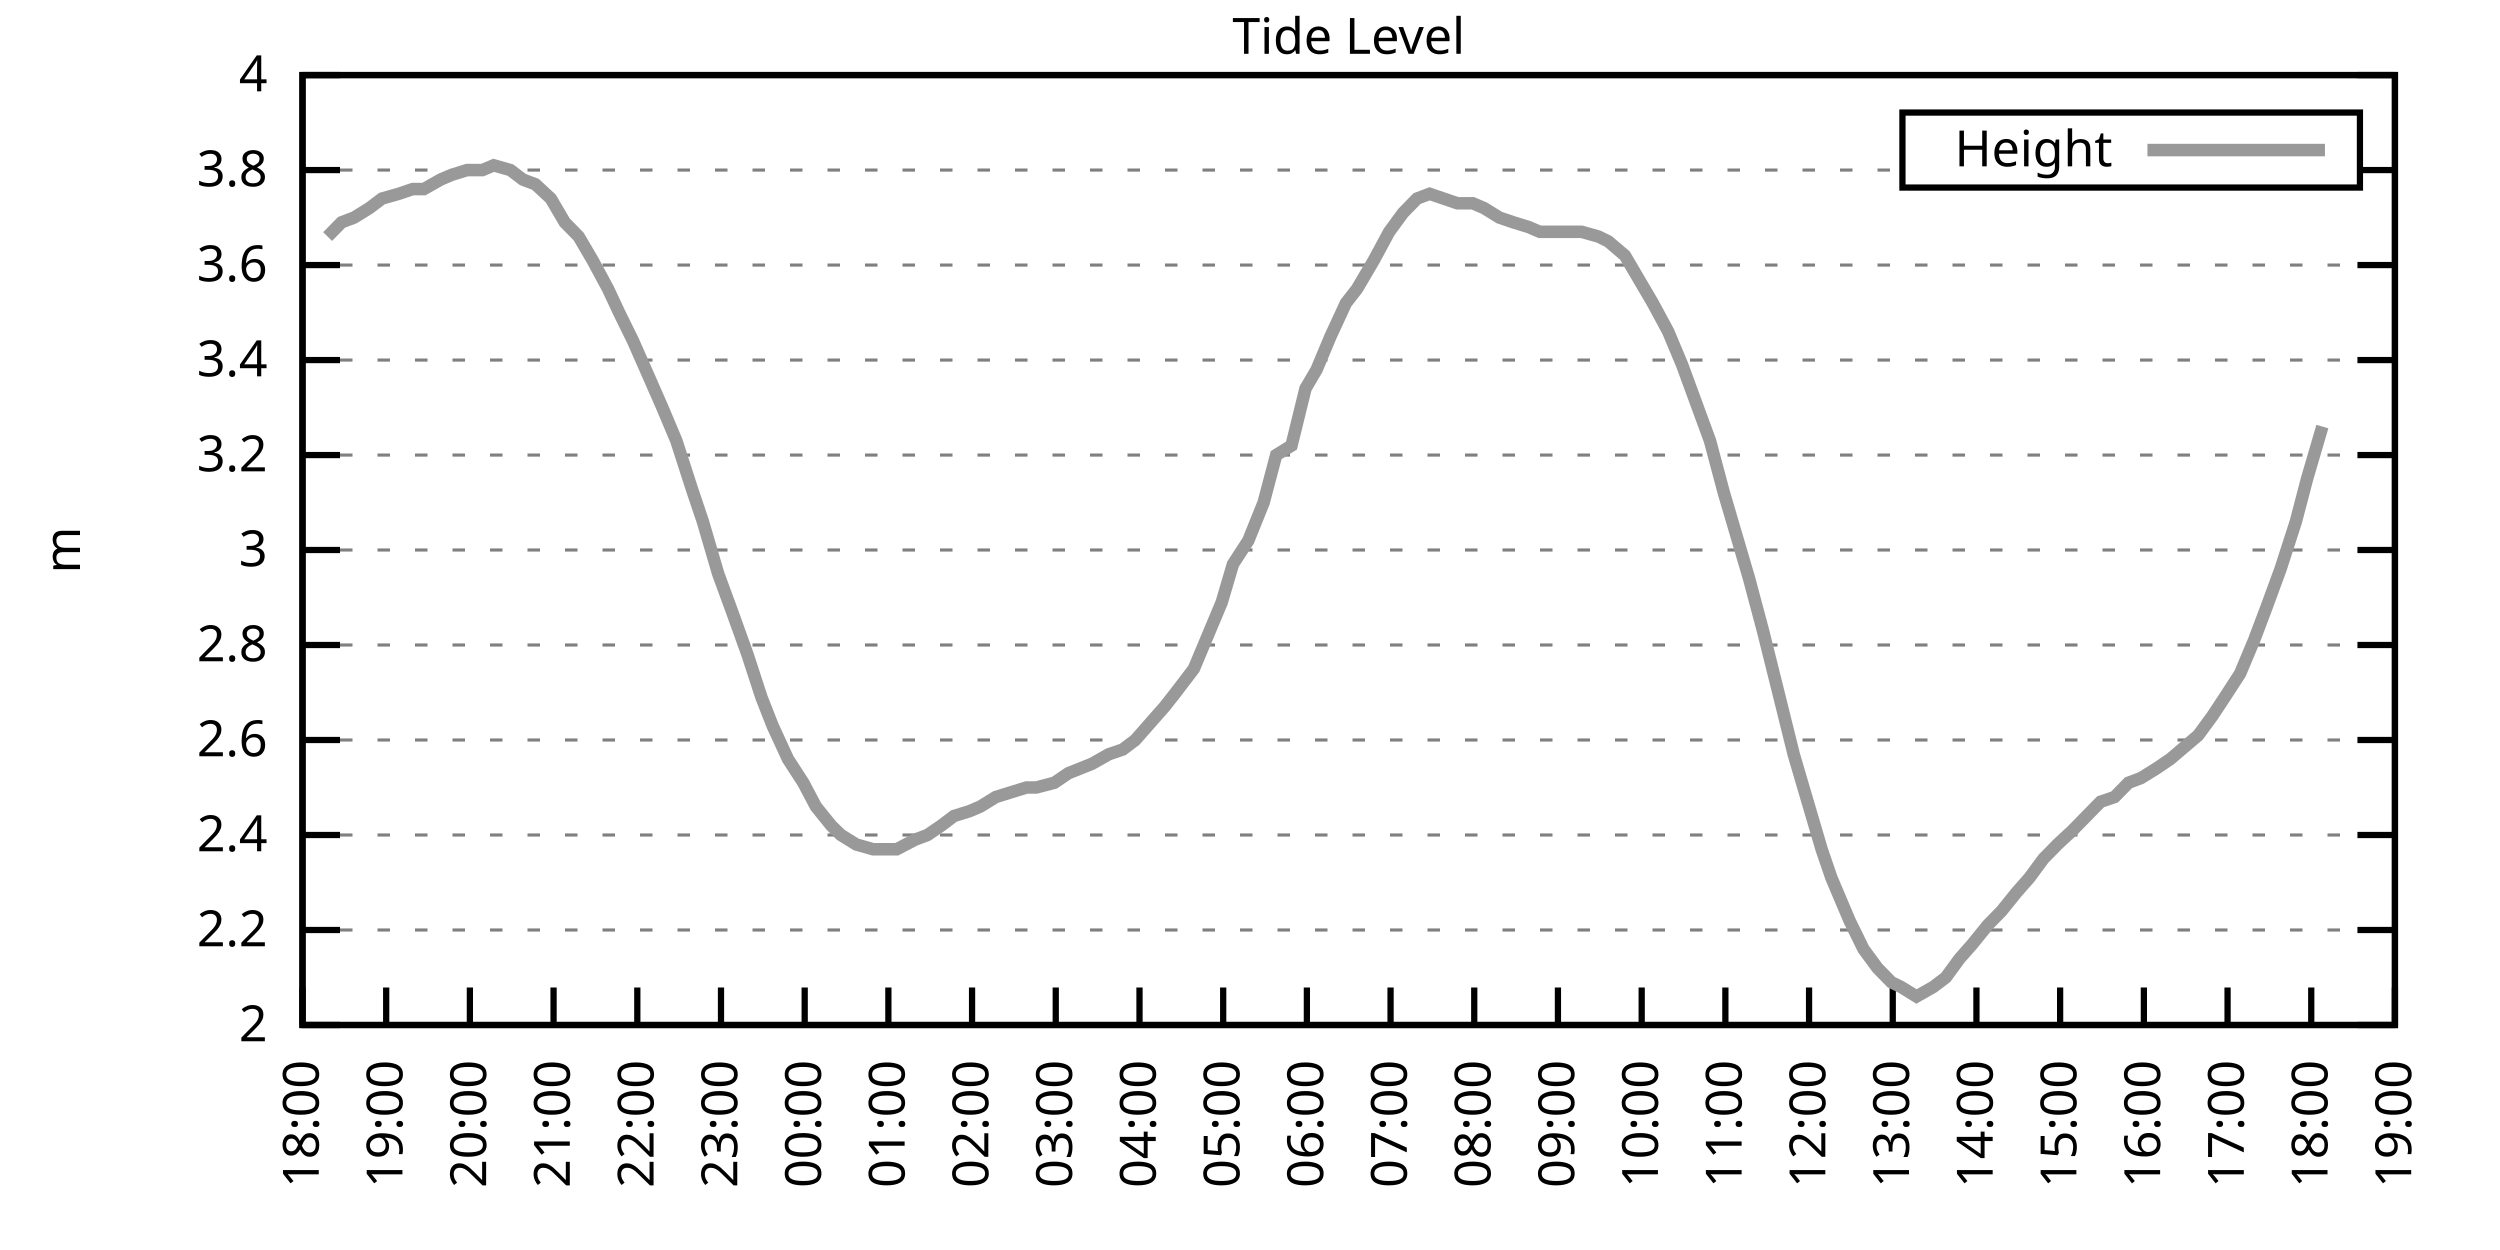
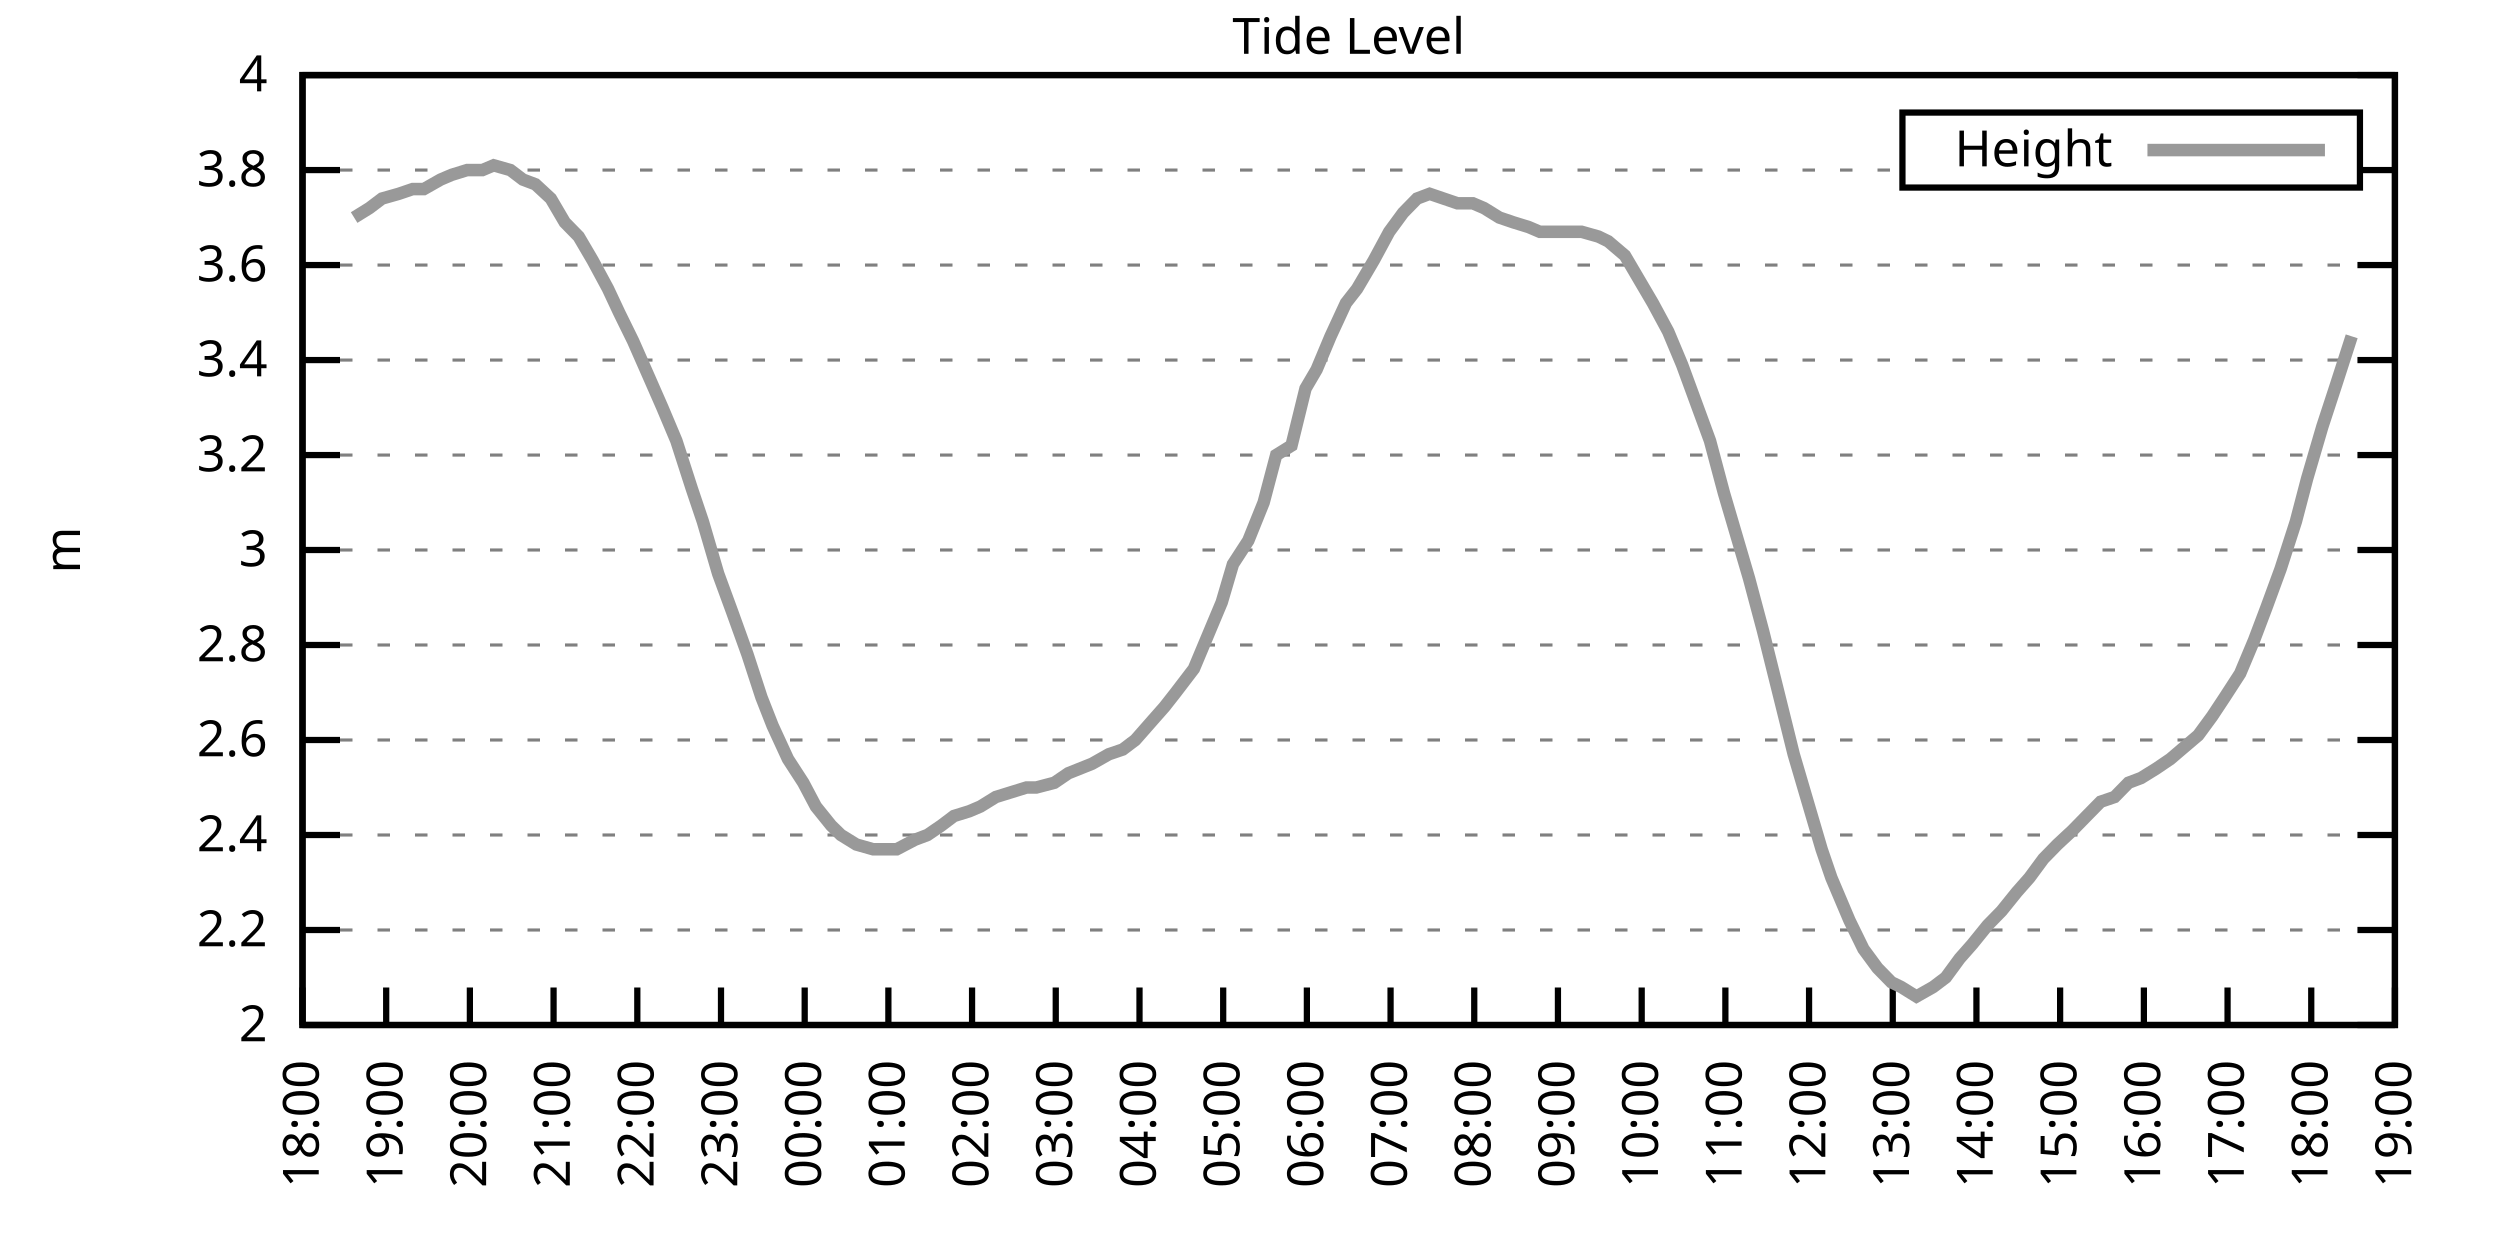
<svg xmlns="http://www.w3.org/2000/svg" xmlns:xlink="http://www.w3.org/1999/xlink" width="400" height="200" viewBox="0 0 400 200">
  <g id="gnuplot_canvas">
    <rect x="0" y="0" width="400" height="200" fill="none" />
    <defs>
      <circle id="gpDot" r="0.5" stroke-width="0.5" stroke="currentColor" />
      <path id="gpPt0" stroke-width="0.333" stroke="currentColor" d="M-1,0 h2 M0,-1 v2" />
      <path id="gpPt1" stroke-width="0.333" stroke="currentColor" d="M-1,-1 L1,1 M1,-1 L-1,1" />
      <path id="gpPt2" stroke-width="0.333" stroke="currentColor" d="M-1,0 L1,0 M0,-1 L0,1 M-1,-1 L1,1 M-1,1 L1,-1" />
      <rect id="gpPt3" stroke-width="0.333" stroke="currentColor" x="-1" y="-1" width="2" height="2" />
      <rect id="gpPt4" stroke-width="0.333" stroke="currentColor" fill="currentColor" x="-1" y="-1" width="2" height="2" />
      <circle id="gpPt5" stroke-width="0.333" stroke="currentColor" cx="0" cy="0" r="1" />
      <use xlink:href="#gpPt5" id="gpPt6" fill="currentColor" stroke="none" />
      <path id="gpPt7" stroke-width="0.333" stroke="currentColor" d="M0,-1.33 L-1.33,0.67 L1.33,0.67 z" />
      <use xlink:href="#gpPt7" id="gpPt8" fill="currentColor" stroke="none" />
      <use xlink:href="#gpPt7" id="gpPt9" stroke="currentColor" transform="rotate(180)" />
      <use xlink:href="#gpPt9" id="gpPt10" fill="currentColor" stroke="none" />
      <use xlink:href="#gpPt3" id="gpPt11" stroke="currentColor" transform="rotate(45)" />
      <use xlink:href="#gpPt11" id="gpPt12" fill="currentColor" stroke="none" />
      <path id="gpPt13" stroke-width="0.333" stroke="currentColor" d="M0,1.330 L1.265,0.411 L0.782,-1.067 L-0.782,-1.076 L-1.265,0.411 z" />
      <use xlink:href="#gpPt13" id="gpPt14" fill="currentColor" stroke="none" />
      <filter id="textbox" filterUnits="objectBoundingBox" x="0" y="0" height="1" width="1">
        <feFlood flood-color="white" flood-opacity="1" result="bgnd" />
        <feComposite in="SourceGraphic" in2="bgnd" operator="atop" />
      </filter>
      <filter id="greybox" filterUnits="objectBoundingBox" x="0" y="0" height="1" width="1">
        <feFlood flood-color="lightgrey" flood-opacity="1" result="grey" />
        <feComposite in="SourceGraphic" in2="grey" operator="atop" />
      </filter>
    </defs>
    <g fill="none" color="white" stroke="currentColor" stroke-width="1.00" stroke-linecap="butt" stroke-linejoin="miter">
</g>
    <g fill="none" color="black" stroke="currentColor" stroke-width="1.00" stroke-linecap="butt" stroke-linejoin="miter">
      <g stroke="none" shape-rendering="crispEdges">
        <polygon fill="rgb(255, 255, 255)" points="48.40,164.00 383.18,164.00 383.18,12.02 48.40,12.02 " />
      </g>
    </g>
    <g fill="none" color="black" stroke="currentColor" stroke-width="1.00" stroke-linecap="butt" stroke-linejoin="miter">
</g>
    <g fill="none" color="black" stroke="black" stroke-width="0.50" stroke-linecap="butt" stroke-linejoin="miter">
</g>
    <g fill="none" color="gray" stroke="currentColor" stroke-width="0.50" stroke-linecap="butt" stroke-linejoin="miter">
      <path stroke="gray" stroke-dasharray="2,4" class="gridline" d="M48.40,164.00 L383.19,164.00  " />
    </g>
    <g fill="none" color="gray" stroke="gray" stroke-width="1.00" stroke-linecap="butt" stroke-linejoin="miter">
</g>
    <g fill="none" color="black" stroke="currentColor" stroke-width="1.00" stroke-linecap="butt" stroke-linejoin="miter">
      <path stroke="black" d="M48.40,164.00 L54.40,164.00 M383.19,164.00 L377.19,164.00  " />
      <g transform="translate(42.80,166.60)" stroke="none" fill="black" font-family="Sans" font-size="8.00" text-anchor="end">
        <text>
          <tspan font-family="Sans"> 2</tspan>
        </text>
      </g>
    </g>
    <g fill="none" color="black" stroke="currentColor" stroke-width="1.00" stroke-linecap="butt" stroke-linejoin="miter">
</g>
    <g fill="none" color="black" stroke="black" stroke-width="0.50" stroke-linecap="butt" stroke-linejoin="miter">
</g>
    <g fill="none" color="gray" stroke="currentColor" stroke-width="0.50" stroke-linecap="butt" stroke-linejoin="miter">
      <path stroke="gray" stroke-dasharray="2,4" class="gridline" d="M48.40,148.80 L383.19,148.80  " />
    </g>
    <g fill="none" color="gray" stroke="gray" stroke-width="1.00" stroke-linecap="butt" stroke-linejoin="miter">
</g>
    <g fill="none" color="black" stroke="currentColor" stroke-width="1.00" stroke-linecap="butt" stroke-linejoin="miter">
      <path stroke="black" d="M48.40,148.80 L54.40,148.80 M383.19,148.80 L377.19,148.80  " />
      <g transform="translate(42.80,151.40)" stroke="none" fill="black" font-family="Sans" font-size="8.00" text-anchor="end">
        <text>
          <tspan font-family="Sans"> 2.2</tspan>
        </text>
      </g>
    </g>
    <g fill="none" color="black" stroke="currentColor" stroke-width="1.00" stroke-linecap="butt" stroke-linejoin="miter">
</g>
    <g fill="none" color="black" stroke="black" stroke-width="0.50" stroke-linecap="butt" stroke-linejoin="miter">
</g>
    <g fill="none" color="gray" stroke="currentColor" stroke-width="0.50" stroke-linecap="butt" stroke-linejoin="miter">
      <path stroke="gray" stroke-dasharray="2,4" class="gridline" d="M48.40,133.60 L383.19,133.60  " />
    </g>
    <g fill="none" color="gray" stroke="gray" stroke-width="1.00" stroke-linecap="butt" stroke-linejoin="miter">
</g>
    <g fill="none" color="black" stroke="currentColor" stroke-width="1.00" stroke-linecap="butt" stroke-linejoin="miter">
      <path stroke="black" d="M48.40,133.60 L54.40,133.60 M383.19,133.60 L377.19,133.60  " />
      <g transform="translate(42.80,136.20)" stroke="none" fill="black" font-family="Sans" font-size="8.00" text-anchor="end">
        <text>
          <tspan font-family="Sans"> 2.4</tspan>
        </text>
      </g>
    </g>
    <g fill="none" color="black" stroke="currentColor" stroke-width="1.00" stroke-linecap="butt" stroke-linejoin="miter">
</g>
    <g fill="none" color="black" stroke="black" stroke-width="0.50" stroke-linecap="butt" stroke-linejoin="miter">
</g>
    <g fill="none" color="gray" stroke="currentColor" stroke-width="0.50" stroke-linecap="butt" stroke-linejoin="miter">
      <path stroke="gray" stroke-dasharray="2,4" class="gridline" d="M48.40,118.40 L383.19,118.40  " />
    </g>
    <g fill="none" color="gray" stroke="gray" stroke-width="1.00" stroke-linecap="butt" stroke-linejoin="miter">
</g>
    <g fill="none" color="black" stroke="currentColor" stroke-width="1.00" stroke-linecap="butt" stroke-linejoin="miter">
      <path stroke="black" d="M48.40,118.40 L54.40,118.40 M383.19,118.40 L377.19,118.40  " />
      <g transform="translate(42.80,121.00)" stroke="none" fill="black" font-family="Sans" font-size="8.00" text-anchor="end">
        <text>
          <tspan font-family="Sans"> 2.6</tspan>
        </text>
      </g>
    </g>
    <g fill="none" color="black" stroke="currentColor" stroke-width="1.00" stroke-linecap="butt" stroke-linejoin="miter">
</g>
    <g fill="none" color="black" stroke="black" stroke-width="0.50" stroke-linecap="butt" stroke-linejoin="miter">
</g>
    <g fill="none" color="gray" stroke="currentColor" stroke-width="0.50" stroke-linecap="butt" stroke-linejoin="miter">
      <path stroke="gray" stroke-dasharray="2,4" class="gridline" d="M48.40,103.20 L383.19,103.20  " />
    </g>
    <g fill="none" color="gray" stroke="gray" stroke-width="1.00" stroke-linecap="butt" stroke-linejoin="miter">
</g>
    <g fill="none" color="black" stroke="currentColor" stroke-width="1.00" stroke-linecap="butt" stroke-linejoin="miter">
      <path stroke="black" d="M48.40,103.20 L54.40,103.20 M383.19,103.20 L377.19,103.20  " />
      <g transform="translate(42.80,105.80)" stroke="none" fill="black" font-family="Sans" font-size="8.00" text-anchor="end">
        <text>
          <tspan font-family="Sans"> 2.8</tspan>
        </text>
      </g>
    </g>
    <g fill="none" color="black" stroke="currentColor" stroke-width="1.00" stroke-linecap="butt" stroke-linejoin="miter">
</g>
    <g fill="none" color="black" stroke="black" stroke-width="0.50" stroke-linecap="butt" stroke-linejoin="miter">
</g>
    <g fill="none" color="gray" stroke="currentColor" stroke-width="0.50" stroke-linecap="butt" stroke-linejoin="miter">
      <path stroke="gray" stroke-dasharray="2,4" class="gridline" d="M48.40,88.00 L383.19,88.00  " />
    </g>
    <g fill="none" color="gray" stroke="gray" stroke-width="1.00" stroke-linecap="butt" stroke-linejoin="miter">
</g>
    <g fill="none" color="black" stroke="currentColor" stroke-width="1.00" stroke-linecap="butt" stroke-linejoin="miter">
      <path stroke="black" d="M48.40,88.00 L54.40,88.00 M383.19,88.00 L377.19,88.00  " />
      <g transform="translate(42.80,90.60)" stroke="none" fill="black" font-family="Sans" font-size="8.00" text-anchor="end">
        <text>
          <tspan font-family="Sans"> 3</tspan>
        </text>
      </g>
    </g>
    <g fill="none" color="black" stroke="currentColor" stroke-width="1.00" stroke-linecap="butt" stroke-linejoin="miter">
</g>
    <g fill="none" color="black" stroke="black" stroke-width="0.50" stroke-linecap="butt" stroke-linejoin="miter">
</g>
    <g fill="none" color="gray" stroke="currentColor" stroke-width="0.50" stroke-linecap="butt" stroke-linejoin="miter">
      <path stroke="gray" stroke-dasharray="2,4" class="gridline" d="M48.40,72.81 L383.19,72.81  " />
    </g>
    <g fill="none" color="gray" stroke="gray" stroke-width="1.00" stroke-linecap="butt" stroke-linejoin="miter">
</g>
    <g fill="none" color="black" stroke="currentColor" stroke-width="1.00" stroke-linecap="butt" stroke-linejoin="miter">
      <path stroke="black" d="M48.40,72.81 L54.40,72.81 M383.19,72.81 L377.19,72.81  " />
      <g transform="translate(42.80,75.41)" stroke="none" fill="black" font-family="Sans" font-size="8.00" text-anchor="end">
        <text>
          <tspan font-family="Sans"> 3.2</tspan>
        </text>
      </g>
    </g>
    <g fill="none" color="black" stroke="currentColor" stroke-width="1.00" stroke-linecap="butt" stroke-linejoin="miter">
</g>
    <g fill="none" color="black" stroke="black" stroke-width="0.50" stroke-linecap="butt" stroke-linejoin="miter">
</g>
    <g fill="none" color="gray" stroke="currentColor" stroke-width="0.50" stroke-linecap="butt" stroke-linejoin="miter">
      <path stroke="gray" stroke-dasharray="2,4" class="gridline" d="M48.40,57.61 L383.19,57.61  " />
    </g>
    <g fill="none" color="gray" stroke="gray" stroke-width="1.00" stroke-linecap="butt" stroke-linejoin="miter">
</g>
    <g fill="none" color="black" stroke="currentColor" stroke-width="1.00" stroke-linecap="butt" stroke-linejoin="miter">
      <path stroke="black" d="M48.40,57.61 L54.40,57.61 M383.19,57.61 L377.19,57.61  " />
      <g transform="translate(42.80,60.21)" stroke="none" fill="black" font-family="Sans" font-size="8.00" text-anchor="end">
        <text>
          <tspan font-family="Sans"> 3.4</tspan>
        </text>
      </g>
    </g>
    <g fill="none" color="black" stroke="currentColor" stroke-width="1.00" stroke-linecap="butt" stroke-linejoin="miter">
</g>
    <g fill="none" color="black" stroke="black" stroke-width="0.50" stroke-linecap="butt" stroke-linejoin="miter">
</g>
    <g fill="none" color="gray" stroke="currentColor" stroke-width="0.50" stroke-linecap="butt" stroke-linejoin="miter">
      <path stroke="gray" stroke-dasharray="2,4" class="gridline" d="M48.40,42.41 L383.19,42.41  " />
    </g>
    <g fill="none" color="gray" stroke="gray" stroke-width="1.00" stroke-linecap="butt" stroke-linejoin="miter">
</g>
    <g fill="none" color="black" stroke="currentColor" stroke-width="1.00" stroke-linecap="butt" stroke-linejoin="miter">
      <path stroke="black" d="M48.40,42.41 L54.40,42.41 M383.19,42.41 L377.19,42.41  " />
      <g transform="translate(42.80,45.01)" stroke="none" fill="black" font-family="Sans" font-size="8.00" text-anchor="end">
        <text>
          <tspan font-family="Sans"> 3.6</tspan>
        </text>
      </g>
    </g>
    <g fill="none" color="black" stroke="currentColor" stroke-width="1.00" stroke-linecap="butt" stroke-linejoin="miter">
</g>
    <g fill="none" color="black" stroke="black" stroke-width="0.50" stroke-linecap="butt" stroke-linejoin="miter">
</g>
    <g fill="none" color="gray" stroke="currentColor" stroke-width="0.50" stroke-linecap="butt" stroke-linejoin="miter">
      <path stroke="gray" stroke-dasharray="2,4" class="gridline" d="M48.40,27.21 L304.39,27.21 M377.59,27.21 L383.19,27.21  " />
    </g>
    <g fill="none" color="gray" stroke="gray" stroke-width="1.00" stroke-linecap="butt" stroke-linejoin="miter">
</g>
    <g fill="none" color="black" stroke="currentColor" stroke-width="1.00" stroke-linecap="butt" stroke-linejoin="miter">
      <path stroke="black" d="M48.40,27.21 L54.40,27.21 M383.19,27.21 L377.19,27.21  " />
      <g transform="translate(42.80,29.81)" stroke="none" fill="black" font-family="Sans" font-size="8.00" text-anchor="end">
        <text>
          <tspan font-family="Sans"> 3.8</tspan>
        </text>
      </g>
    </g>
    <g fill="none" color="black" stroke="currentColor" stroke-width="1.00" stroke-linecap="butt" stroke-linejoin="miter">
</g>
    <g fill="none" color="black" stroke="black" stroke-width="0.50" stroke-linecap="butt" stroke-linejoin="miter">
</g>
    <g fill="none" color="gray" stroke="currentColor" stroke-width="0.50" stroke-linecap="butt" stroke-linejoin="miter">
      <path stroke="gray" stroke-dasharray="2,4" class="gridline" d="M48.40,12.01 L383.19,12.01  " />
    </g>
    <g fill="none" color="gray" stroke="gray" stroke-width="1.00" stroke-linecap="butt" stroke-linejoin="miter">
</g>
    <g fill="none" color="black" stroke="currentColor" stroke-width="1.00" stroke-linecap="butt" stroke-linejoin="miter">
      <path stroke="black" d="M48.40,12.01 L54.40,12.01 M383.19,12.01 L377.19,12.01  " />
      <g transform="translate(42.80,14.61)" stroke="none" fill="black" font-family="Sans" font-size="8.00" text-anchor="end">
        <text>
          <tspan font-family="Sans"> 4</tspan>
        </text>
      </g>
    </g>
    <g fill="none" color="black" stroke="currentColor" stroke-width="1.00" stroke-linecap="butt" stroke-linejoin="miter">
      <path stroke="black" d="M48.40,164.00 L48.40,158.00  " />
      <g transform="translate(51.00,169.60) rotate(270.00)" stroke="none" fill="black" font-family="Sans" font-size="8.00" text-anchor="end">
        <text>
          <tspan font-family="Sans">18:00</tspan>
        </text>
      </g>
    </g>
    <g fill="none" color="black" stroke="currentColor" stroke-width="1.00" stroke-linecap="butt" stroke-linejoin="miter">
      <path stroke="black" d="M61.79,164.00 L61.79,158.00  " />
      <g transform="translate(64.39,169.60) rotate(270.00)" stroke="none" fill="black" font-family="Sans" font-size="8.00" text-anchor="end">
        <text>
          <tspan font-family="Sans">19:00</tspan>
        </text>
      </g>
    </g>
    <g fill="none" color="black" stroke="currentColor" stroke-width="1.00" stroke-linecap="butt" stroke-linejoin="miter">
      <path stroke="black" d="M75.18,164.00 L75.18,158.00  " />
      <g transform="translate(77.78,169.60) rotate(270.00)" stroke="none" fill="black" font-family="Sans" font-size="8.00" text-anchor="end">
        <text>
          <tspan font-family="Sans">20:00</tspan>
        </text>
      </g>
    </g>
    <g fill="none" color="black" stroke="currentColor" stroke-width="1.00" stroke-linecap="butt" stroke-linejoin="miter">
      <path stroke="black" d="M88.57,164.00 L88.57,158.00  " />
      <g transform="translate(91.17,169.60) rotate(270.00)" stroke="none" fill="black" font-family="Sans" font-size="8.00" text-anchor="end">
        <text>
          <tspan font-family="Sans">21:00</tspan>
        </text>
      </g>
    </g>
    <g fill="none" color="black" stroke="currentColor" stroke-width="1.00" stroke-linecap="butt" stroke-linejoin="miter">
      <path stroke="black" d="M101.97,164.00 L101.97,158.00  " />
      <g transform="translate(104.57,169.60) rotate(270.00)" stroke="none" fill="black" font-family="Sans" font-size="8.00" text-anchor="end">
        <text>
          <tspan font-family="Sans">22:00</tspan>
        </text>
      </g>
    </g>
    <g fill="none" color="black" stroke="currentColor" stroke-width="1.00" stroke-linecap="butt" stroke-linejoin="miter">
      <path stroke="black" d="M115.36,164.00 L115.36,158.00  " />
      <g transform="translate(117.96,169.60) rotate(270.00)" stroke="none" fill="black" font-family="Sans" font-size="8.00" text-anchor="end">
        <text>
          <tspan font-family="Sans">23:00</tspan>
        </text>
      </g>
    </g>
    <g fill="none" color="black" stroke="currentColor" stroke-width="1.00" stroke-linecap="butt" stroke-linejoin="miter">
      <path stroke="black" d="M128.75,164.00 L128.75,158.00  " />
      <g transform="translate(131.35,169.60) rotate(270.00)" stroke="none" fill="black" font-family="Sans" font-size="8.00" text-anchor="end">
        <text>
          <tspan font-family="Sans">00:00</tspan>
        </text>
      </g>
    </g>
    <g fill="none" color="black" stroke="currentColor" stroke-width="1.00" stroke-linecap="butt" stroke-linejoin="miter">
      <path stroke="black" d="M142.14,164.00 L142.14,158.00  " />
      <g transform="translate(144.74,169.60) rotate(270.00)" stroke="none" fill="black" font-family="Sans" font-size="8.00" text-anchor="end">
        <text>
          <tspan font-family="Sans">01:00</tspan>
        </text>
      </g>
    </g>
    <g fill="none" color="black" stroke="currentColor" stroke-width="1.00" stroke-linecap="butt" stroke-linejoin="miter">
      <path stroke="black" d="M155.53,164.00 L155.53,158.00  " />
      <g transform="translate(158.13,169.60) rotate(270.00)" stroke="none" fill="black" font-family="Sans" font-size="8.00" text-anchor="end">
        <text>
          <tspan font-family="Sans">02:00</tspan>
        </text>
      </g>
    </g>
    <g fill="none" color="black" stroke="currentColor" stroke-width="1.00" stroke-linecap="butt" stroke-linejoin="miter">
      <path stroke="black" d="M168.92,164.00 L168.92,158.00  " />
      <g transform="translate(171.52,169.60) rotate(270.00)" stroke="none" fill="black" font-family="Sans" font-size="8.00" text-anchor="end">
        <text>
          <tspan font-family="Sans">03:00</tspan>
        </text>
      </g>
    </g>
    <g fill="none" color="black" stroke="currentColor" stroke-width="1.00" stroke-linecap="butt" stroke-linejoin="miter">
      <path stroke="black" d="M182.32,164.00 L182.32,158.00  " />
      <g transform="translate(184.92,169.60) rotate(270.00)" stroke="none" fill="black" font-family="Sans" font-size="8.00" text-anchor="end">
        <text>
          <tspan font-family="Sans">04:00</tspan>
        </text>
      </g>
    </g>
    <g fill="none" color="black" stroke="currentColor" stroke-width="1.00" stroke-linecap="butt" stroke-linejoin="miter">
      <path stroke="black" d="M195.71,164.00 L195.71,158.00  " />
      <g transform="translate(198.31,169.60) rotate(270.00)" stroke="none" fill="black" font-family="Sans" font-size="8.00" text-anchor="end">
        <text>
          <tspan font-family="Sans">05:00</tspan>
        </text>
      </g>
    </g>
    <g fill="none" color="black" stroke="currentColor" stroke-width="1.00" stroke-linecap="butt" stroke-linejoin="miter">
      <path stroke="black" d="M209.10,164.00 L209.10,158.00  " />
      <g transform="translate(211.70,169.60) rotate(270.00)" stroke="none" fill="black" font-family="Sans" font-size="8.00" text-anchor="end">
        <text>
          <tspan font-family="Sans">06:00</tspan>
        </text>
      </g>
    </g>
    <g fill="none" color="black" stroke="currentColor" stroke-width="1.00" stroke-linecap="butt" stroke-linejoin="miter">
      <path stroke="black" d="M222.49,164.00 L222.49,158.00  " />
      <g transform="translate(225.09,169.60) rotate(270.00)" stroke="none" fill="black" font-family="Sans" font-size="8.00" text-anchor="end">
        <text>
          <tspan font-family="Sans">07:00</tspan>
        </text>
      </g>
    </g>
    <g fill="none" color="black" stroke="currentColor" stroke-width="1.00" stroke-linecap="butt" stroke-linejoin="miter">
      <path stroke="black" d="M235.88,164.00 L235.88,158.00  " />
      <g transform="translate(238.48,169.60) rotate(270.00)" stroke="none" fill="black" font-family="Sans" font-size="8.00" text-anchor="end">
        <text>
          <tspan font-family="Sans">08:00</tspan>
        </text>
      </g>
    </g>
    <g fill="none" color="black" stroke="currentColor" stroke-width="1.00" stroke-linecap="butt" stroke-linejoin="miter">
      <path stroke="black" d="M249.27,164.00 L249.27,158.00  " />
      <g transform="translate(251.87,169.60) rotate(270.00)" stroke="none" fill="black" font-family="Sans" font-size="8.00" text-anchor="end">
        <text>
          <tspan font-family="Sans">09:00</tspan>
        </text>
      </g>
    </g>
    <g fill="none" color="black" stroke="currentColor" stroke-width="1.00" stroke-linecap="butt" stroke-linejoin="miter">
      <path stroke="black" d="M262.67,164.00 L262.67,158.00  " />
      <g transform="translate(265.27,169.60) rotate(270.00)" stroke="none" fill="black" font-family="Sans" font-size="8.00" text-anchor="end">
        <text>
          <tspan font-family="Sans">10:00</tspan>
        </text>
      </g>
    </g>
    <g fill="none" color="black" stroke="currentColor" stroke-width="1.00" stroke-linecap="butt" stroke-linejoin="miter">
      <path stroke="black" d="M276.06,164.00 L276.06,158.00  " />
      <g transform="translate(278.66,169.60) rotate(270.00)" stroke="none" fill="black" font-family="Sans" font-size="8.00" text-anchor="end">
        <text>
          <tspan font-family="Sans">11:00</tspan>
        </text>
      </g>
    </g>
    <g fill="none" color="black" stroke="currentColor" stroke-width="1.00" stroke-linecap="butt" stroke-linejoin="miter">
      <path stroke="black" d="M289.45,164.00 L289.45,158.00  " />
      <g transform="translate(292.05,169.60) rotate(270.00)" stroke="none" fill="black" font-family="Sans" font-size="8.00" text-anchor="end">
        <text>
          <tspan font-family="Sans">12:00</tspan>
        </text>
      </g>
    </g>
    <g fill="none" color="black" stroke="currentColor" stroke-width="1.00" stroke-linecap="butt" stroke-linejoin="miter">
      <path stroke="black" d="M302.84,164.00 L302.84,158.00  " />
      <g transform="translate(305.44,169.60) rotate(270.00)" stroke="none" fill="black" font-family="Sans" font-size="8.00" text-anchor="end">
        <text>
          <tspan font-family="Sans">13:00</tspan>
        </text>
      </g>
    </g>
    <g fill="none" color="black" stroke="currentColor" stroke-width="1.00" stroke-linecap="butt" stroke-linejoin="miter">
      <path stroke="black" d="M316.23,164.00 L316.23,158.00  " />
      <g transform="translate(318.83,169.60) rotate(270.00)" stroke="none" fill="black" font-family="Sans" font-size="8.00" text-anchor="end">
        <text>
          <tspan font-family="Sans">14:00</tspan>
        </text>
      </g>
    </g>
    <g fill="none" color="black" stroke="currentColor" stroke-width="1.00" stroke-linecap="butt" stroke-linejoin="miter">
      <path stroke="black" d="M329.62,164.00 L329.62,158.00  " />
      <g transform="translate(332.22,169.60) rotate(270.00)" stroke="none" fill="black" font-family="Sans" font-size="8.00" text-anchor="end">
        <text>
          <tspan font-family="Sans">15:00</tspan>
        </text>
      </g>
    </g>
    <g fill="none" color="black" stroke="currentColor" stroke-width="1.00" stroke-linecap="butt" stroke-linejoin="miter">
      <path stroke="black" d="M343.02,164.00 L343.02,158.00  " />
      <g transform="translate(345.62,169.60) rotate(270.00)" stroke="none" fill="black" font-family="Sans" font-size="8.00" text-anchor="end">
        <text>
          <tspan font-family="Sans">16:00</tspan>
        </text>
      </g>
    </g>
    <g fill="none" color="black" stroke="currentColor" stroke-width="1.00" stroke-linecap="butt" stroke-linejoin="miter">
      <path stroke="black" d="M356.41,164.00 L356.41,158.00  " />
      <g transform="translate(359.01,169.60) rotate(270.00)" stroke="none" fill="black" font-family="Sans" font-size="8.00" text-anchor="end">
        <text>
          <tspan font-family="Sans">17:00</tspan>
        </text>
      </g>
    </g>
    <g fill="none" color="black" stroke="currentColor" stroke-width="1.00" stroke-linecap="butt" stroke-linejoin="miter">
      <path stroke="black" d="M369.80,164.00 L369.80,158.00  " />
      <g transform="translate(372.40,169.60) rotate(270.00)" stroke="none" fill="black" font-family="Sans" font-size="8.00" text-anchor="end">
        <text>
          <tspan font-family="Sans">18:00</tspan>
        </text>
      </g>
    </g>
    <g fill="none" color="black" stroke="currentColor" stroke-width="1.00" stroke-linecap="butt" stroke-linejoin="miter">
      <path stroke="black" d="M383.19,164.00 L383.19,158.00  " />
      <g transform="translate(385.79,169.60) rotate(270.00)" stroke="none" fill="black" font-family="Sans" font-size="8.00" text-anchor="end">
        <text>
          <tspan font-family="Sans">19:00</tspan>
        </text>
      </g>
    </g>
    <g fill="none" color="black" stroke="currentColor" stroke-width="1.00" stroke-linecap="butt" stroke-linejoin="miter">
</g>
    <g fill="none" color="black" stroke="currentColor" stroke-width="1.00" stroke-linecap="butt" stroke-linejoin="miter">
      <path stroke="black" d="M48.40,12.01 L48.40,164.00 L383.19,164.00 L383.19,12.01 L48.40,12.01 Z  " />
    </g>
    <g fill="none" color="black" stroke="currentColor" stroke-width="1.00" stroke-linecap="butt" stroke-linejoin="miter">
</g>
    <g fill="none" color="black" stroke="currentColor" stroke-width="1.00" stroke-linecap="butt" stroke-linejoin="miter">
      <path stroke="black" d="M304.39,30.01 L304.39,18.01 L377.59,18.01 L377.59,30.01 L304.39,30.01 Z  " />
    </g>
    <g id="Tide_level_plot_1">
      <g fill="none" color="white" stroke="black" stroke-width="2.00" stroke-linecap="butt" stroke-linejoin="miter">
</g>
      <g fill="none" color="black" stroke="currentColor" stroke-width="2.00" stroke-linecap="butt" stroke-linejoin="miter">
        <g transform="translate(337.99,26.61)" stroke="none" fill="black" font-family="Sans" font-size="8.00" text-anchor="end">
          <text>
            <tspan font-family="Sans">Height</tspan>
          </text>
        </g>
      </g>
      <g fill="none" color="black" stroke="currentColor" stroke-width="2.00" stroke-linecap="butt" stroke-linejoin="miter">
-         <path stroke="rgb(153, 153, 153)" d="M343.59,24.01 L371.99,24.01 M52.42,37.85 L54.65,35.57 L56.66,34.81 L59.11,33.29 L61.12,31.77 L63.80,31.01   L66.03,30.25 L67.82,30.25 L70.50,28.73 L72.28,27.97 L74.74,27.21 L77.19,27.21 L78.98,26.45 L81.66,27.21   L83.66,28.73 L85.67,29.49 L88.13,31.77 L90.36,35.57 L92.59,37.85 L94.82,41.65 L97.28,46.21 L99.06,50.01   L101.30,54.57 L103.98,60.65 L105.98,65.21 L108.22,70.53 L110.67,78.13 L112.46,83.45 L114.91,91.80 L117.14,97.88   L119.60,104.72 L121.83,111.56 L123.62,116.12 L126.07,121.44 L128.53,125.24 L130.54,129.04 L132.99,132.08 L134.55,133.60   L137.01,135.12 L139.69,135.88 L141.69,135.88 L143.48,135.88 L146.38,134.36 L148.39,133.60 L150.62,132.08 L152.63,130.56   L155.09,129.80 L156.87,129.04 L159.33,127.52 L161.78,126.76 L164.24,126.00 L165.80,126.00 L168.70,125.24 L170.93,123.72   L174.73,122.20 L177.41,120.68 L179.64,119.92 L181.65,118.40 L184.32,115.36 L186.33,113.08 L188.12,110.80 L191.02,107.00   L193.25,101.68 L195.48,96.36 L197.27,90.28 L199.73,86.49 L202.18,80.41 L204.19,72.81 L206.64,71.29 L208.88,62.17   L210.66,59.13 L212.89,53.81 L215.35,48.49 L217.13,46.21 L219.81,41.65 L222.27,37.09 L224.50,34.05 L226.73,31.77   L228.74,31.01 L230.97,31.77 L233.20,32.53 L235.66,32.53 L237.44,33.29 L239.90,34.81 L242.13,35.57 L244.59,36.33   L246.37,37.09 L248.60,37.09 L250.84,37.09 L253.07,37.09 L255.75,37.85 L257.31,38.61 L259.99,40.89 L262.22,44.69   L264.45,48.49 L266.91,53.05 L269.14,58.37 L271.37,64.45 L273.60,70.53 L275.83,78.89 L277.62,84.97 L279.85,92.56   L282.08,100.92 L284.54,110.80 L286.99,120.68 L289.00,127.52 L291.46,135.88 L293.02,140.44 L295.92,147.28 L298.15,151.84   L300.39,154.88 L302.62,157.16 L304.18,157.92 L306.63,159.44 L309.31,157.92 L311.32,156.40 L313.55,153.36 L315.56,151.08   L318.02,148.04 L320.25,145.76 L322.70,142.72 L324.71,140.44 L326.95,137.40 L329.18,135.12 L331.63,132.84 L333.86,130.56   L336.10,128.28 L338.33,127.52 L340.56,125.24 L342.57,124.48 L345.02,122.96 L347.26,121.44 L349.04,119.92 L351.72,117.64   L353.95,114.60 L355.96,111.56 L358.42,107.76 L360.65,102.44 L362.66,97.12 L364.89,91.04 L367.34,83.45 L369.13,76.61   L371.58,68.25  " />
+         <path stroke="rgb(153, 153, 153)" d="M343.59,24.01 L371.99,24.01 M56.66,34.81 L59.11,33.29 L61.12,31.77 L63.80,31.01 L66.03,30.25 L67.82,30.25   L70.50,28.73 L72.28,27.97 L74.74,27.21 L77.19,27.21 L78.98,26.45 L81.66,27.21 L83.66,28.73 L85.67,29.49   L88.13,31.77 L90.36,35.57 L92.59,37.85 L94.82,41.65 L97.28,46.21 L99.06,50.01 L101.30,54.57 L103.98,60.65   L105.98,65.21 L108.22,70.53 L110.67,78.13 L112.46,83.45 L114.91,91.80 L117.14,97.88 L119.60,104.72 L121.83,111.56   L123.62,116.12 L126.07,121.44 L128.53,125.24 L130.54,129.04 L132.99,132.08 L134.55,133.60 L137.01,135.12 L139.69,135.88   L141.69,135.88 L143.48,135.88 L146.38,134.36 L148.39,133.60 L150.62,132.08 L152.63,130.56 L155.09,129.80 L156.87,129.04   L159.33,127.52 L161.78,126.76 L164.24,126.00 L165.80,126.00 L168.70,125.24 L170.93,123.72 L174.73,122.20 L177.41,120.68   L179.64,119.92 L181.65,118.40 L184.32,115.36 L186.33,113.08 L188.12,110.80 L191.02,107.00 L193.25,101.68 L195.48,96.36   L197.27,90.28 L199.73,86.49 L202.18,80.41 L204.19,72.81 L206.64,71.29 L208.88,62.17 L210.66,59.13 L212.89,53.81   L215.35,48.49 L217.13,46.21 L219.81,41.65 L222.27,37.09 L224.50,34.05 L226.73,31.77 L228.74,31.01 L230.97,31.77   L233.20,32.53 L235.66,32.53 L237.44,33.29 L239.90,34.81 L242.13,35.57 L244.59,36.33 L246.37,37.09 L248.60,37.09   L250.84,37.09 L253.07,37.09 L255.75,37.85 L257.31,38.61 L259.99,40.89 L262.22,44.69 L264.45,48.49 L266.91,53.05   L269.14,58.37 L271.37,64.45 L273.60,70.53 L275.83,78.89 L277.62,84.97 L279.85,92.56 L282.08,100.92 L284.54,110.80   L286.99,120.68 L289.00,127.52 L291.46,135.88 L293.02,140.44 L295.92,147.28 L298.15,151.84 L300.39,154.88 L302.62,157.16   L304.18,157.92 L306.63,159.44 L309.31,157.92 L311.32,156.40 L313.55,153.36 L315.56,151.08 L318.02,148.04 L320.25,145.76   L322.70,142.72 L324.71,140.44 L326.95,137.40 L329.18,135.12 L331.63,132.84 L333.86,130.56 L336.10,128.28 L338.33,127.52   L340.56,125.24 L342.57,124.48 L345.02,122.96 L347.26,121.44 L349.04,119.92 L351.72,117.64 L353.95,114.60 L355.96,111.56   L358.42,107.76 L360.65,102.44 L362.66,97.12 L364.89,91.04 L367.34,83.45 L369.13,76.61 L371.58,68.25 L373.82,61.41   L376.27,53.81  " />
      </g>
    </g>
    <g fill="none" color="black" stroke="currentColor" stroke-width="2.00" stroke-linecap="butt" stroke-linejoin="miter">
</g>
    <g fill="none" color="black" stroke="black" stroke-width="1.00" stroke-linecap="butt" stroke-linejoin="miter">
</g>
    <g fill="none" color="black" stroke="currentColor" stroke-width="1.00" stroke-linecap="butt" stroke-linejoin="miter">
      <path stroke="black" d="M48.40,12.01 L48.40,164.00 L383.19,164.00 L383.19,12.01 L48.40,12.01 Z  " />
      <g transform="translate(12.80,88.01) rotate(270.00)" stroke="none" fill="black" font-family="Sans" font-size="8.00" text-anchor="middle">
        <text>
          <tspan font-family="Sans">m</tspan>
        </text>
      </g>
    </g>
    <g fill="none" color="black" stroke="currentColor" stroke-width="1.00" stroke-linecap="butt" stroke-linejoin="miter">
</g>
    <g fill="none" color="black" stroke="currentColor" stroke-width="1.00" stroke-linecap="butt" stroke-linejoin="miter">
      <g transform="translate(215.79,8.61)" stroke="none" fill="black" font-family="Sans" font-size="8.00" text-anchor="middle">
        <text>
          <tspan font-family="Sans">Tide Level</tspan>
        </text>
      </g>
    </g>
    <g fill="none" color="black" stroke="currentColor" stroke-width="1.00" stroke-linecap="butt" stroke-linejoin="miter">
</g>
  </g>
</svg>
